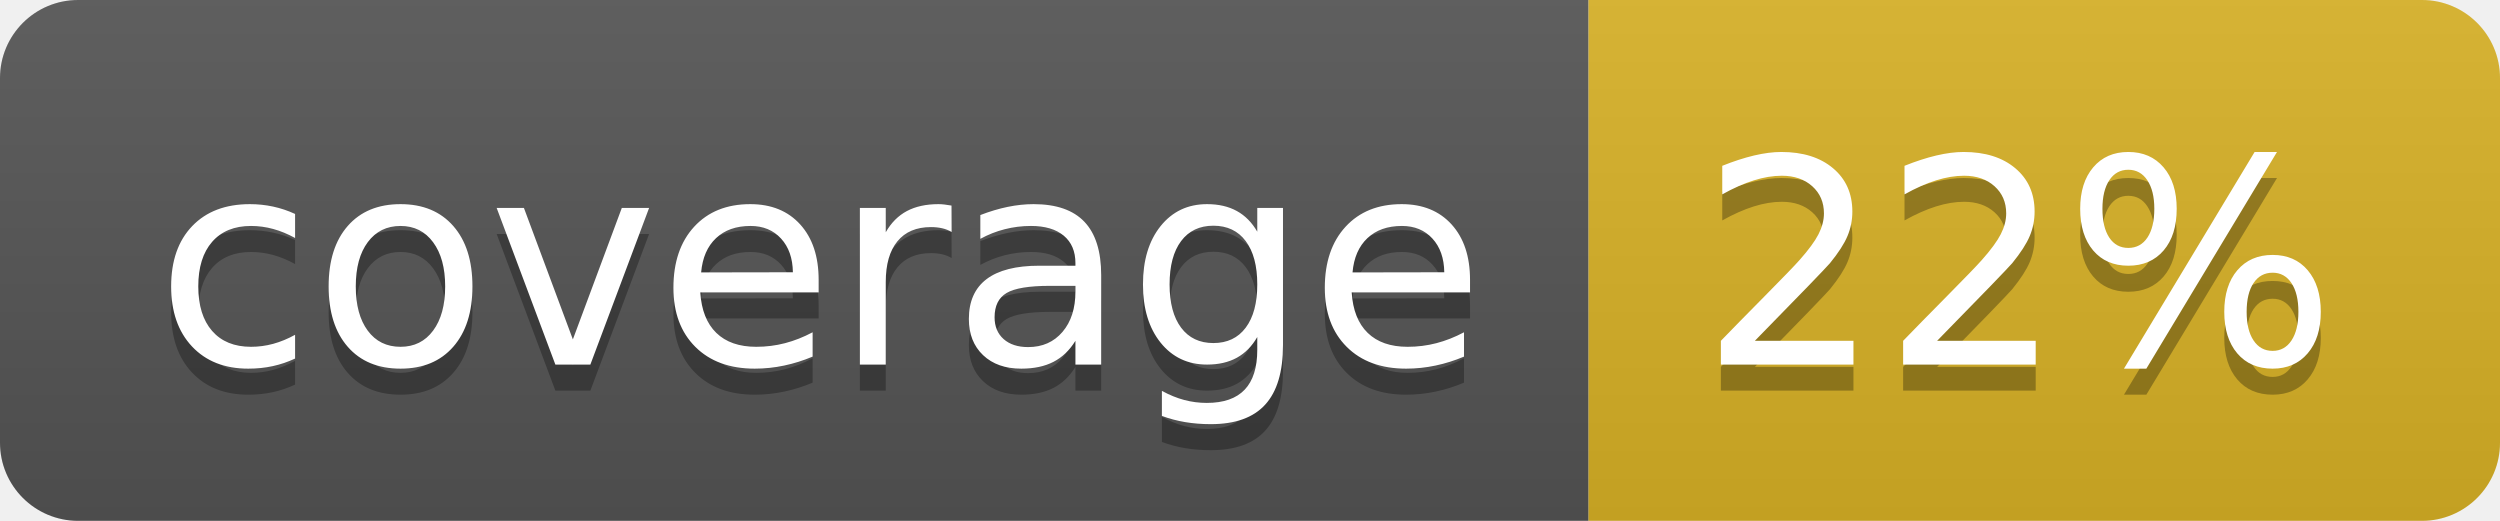
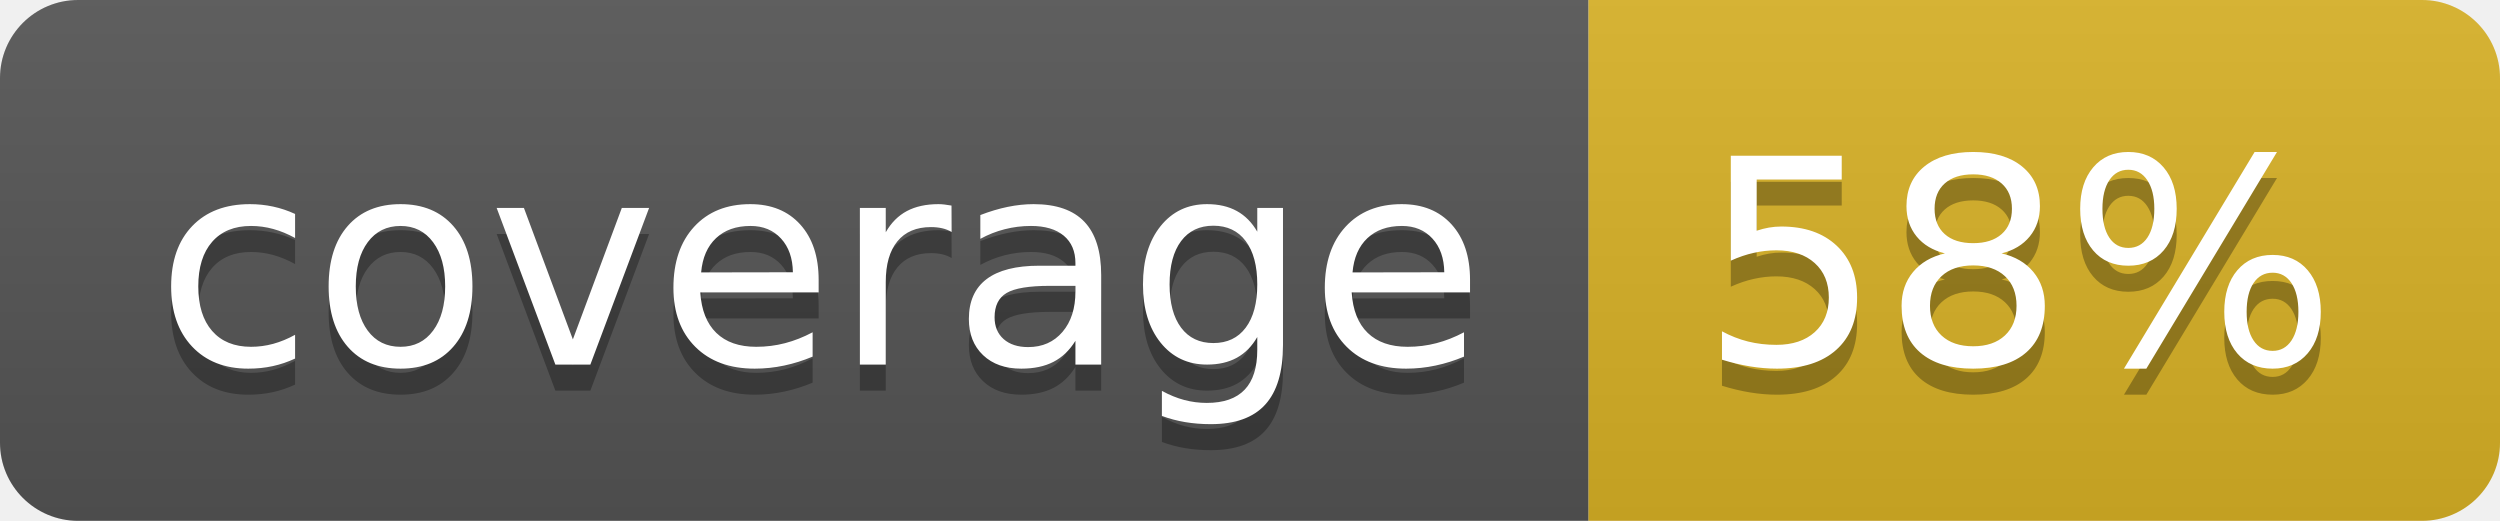
<svg xmlns="http://www.w3.org/2000/svg" width="96" height="20">
  <linearGradient id="b" x2="0" y2="100%">
    <stop offset="0" stop-color="#bbb" stop-opacity=".1" />
    <stop offset="1" stop-opacity=".1" />
  </linearGradient>
  <clipPath id="a">
    <rect width="96" height="20" rx="3" fill="#fff" />
  </clipPath>
  <g clip-path="url(#a)">
    <path fill="#555" d="M0 0h61v20H0z" />
    <path fill="#D9B226" d="M61 0h35v20H61z" />
    <path fill="url(#b)" d="M0 0h96v20H0z" />
  </g>
  <g fill="#fff" text-anchor="middle" font-family="DejaVu Sans,Verdana,Geneva,sans-serif" font-size="110">
    <text x="315" y="150" fill="#010101" fill-opacity=".3" transform="scale(.1)" textLength="510">coverage</text>
    <text x="315" y="140" transform="scale(.1)" textLength="510">coverage</text>
-     <text x="775" y="150" fill="#010101" fill-opacity=".3" transform="scale(.1)" textLength="250">22%</text>
-     <text x="775" y="140" transform="scale(.1)" textLength="250">22%</text>
+     <text x="775" y="150" fill="#010101" fill-opacity=".3" transform="scale(.1)" textLength="250">58%</text>
+     <text x="775" y="140" transform="scale(.1)" textLength="250">58%</text>
  </g>
</svg>
